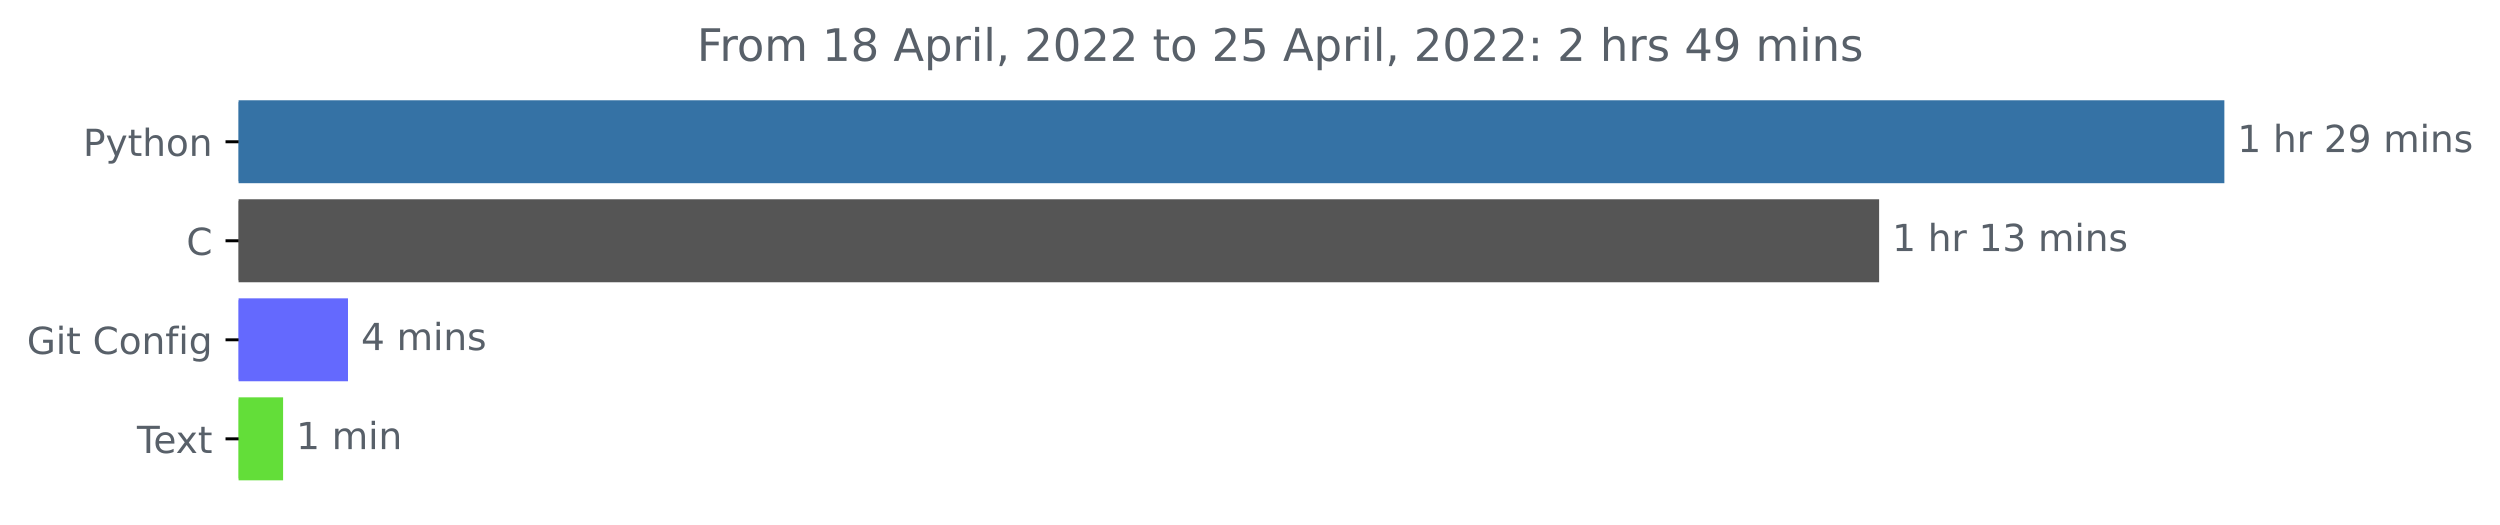
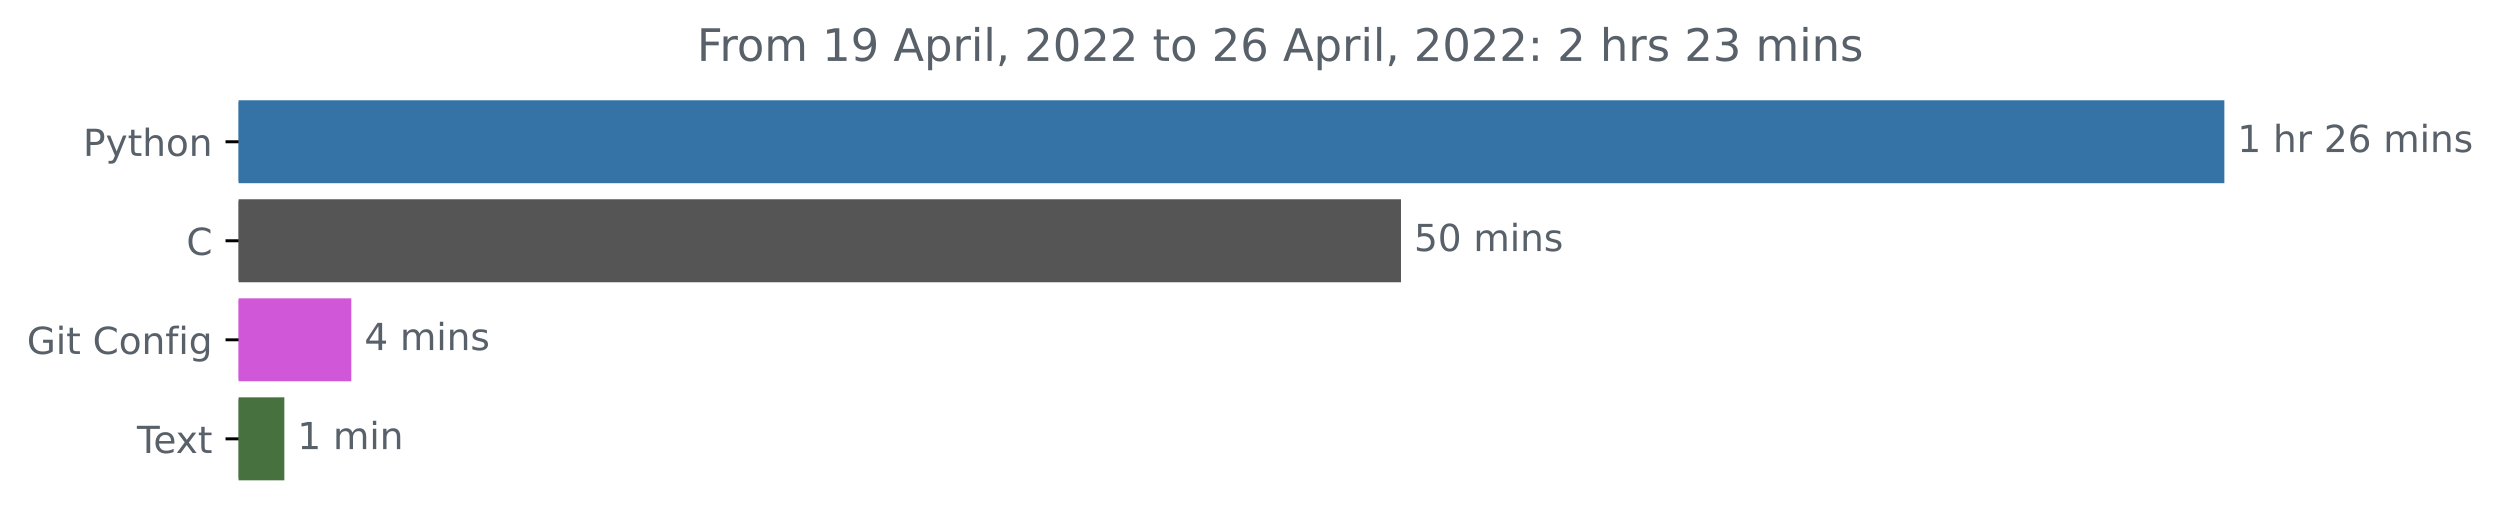
<svg xmlns="http://www.w3.org/2000/svg" xmlns:xlink="http://www.w3.org/1999/xlink" width="669.675pt" height="140.398pt" viewBox="0 0 669.675 140.398" version="1.1">
  <defs>
    <style type="text/css">*{stroke-linejoin: round; stroke-linecap: butt}</style>
  </defs>
  <g id="figure_1">
    <g id="patch_1">
      <path d="M -0 140.398  L 669.675 140.398  L 669.675 0  L -0 0  L -0 140.398  z " style="fill: none" />
    </g>
    <g id="axes_1">
      <g id="patch_2">
-         <path d="M 63.911 27.358  L 595.34 27.358  L 595.34 48.579  L 63.911 48.579  z " clip-path="url(#p3c6bce4f01)" style="fill: #3572a5; stroke: #3572a5; stroke-linejoin: miter" />
+         <path d="M 63.911 27.358  L 595.34 27.358  L 595.34 48.579  L 63.911 48.579  z " clip-path="url(#p662707f43c)" style="fill: #3572a5; stroke: #3572a5; stroke-linejoin: miter" />
      </g>
      <g id="patch_3">
-         <path d="M 63.911 53.884  L 502.86 53.884  L 502.86 75.105  L 63.911 75.105  z " clip-path="url(#p3c6bce4f01)" style="fill: #555555; stroke: #555555; stroke-linejoin: miter" />
+         <path d="M 63.911 53.884  L 374.78 53.884  L 374.78 75.105  L 63.911 75.105  z " clip-path="url(#p662707f43c)" style="fill: #555555; stroke: #555555; stroke-linejoin: miter" />
      </g>
      <g id="patch_4">
-         <path d="M 63.911 80.411  L 92.716 80.411  L 92.716 101.632  L 63.911 101.632  z " clip-path="url(#p3c6bce4f01)" style="fill: #6469fe; stroke: #6469fe; stroke-linejoin: miter" />
+         <path d="M 63.911 80.411  L 93.602 80.411  L 93.602 101.632  L 63.911 101.632  z " clip-path="url(#p662707f43c)" style="fill: #d057d8; stroke: #d057d8; stroke-linejoin: miter" />
      </g>
      <g id="patch_5">
-         <path d="M 63.911 106.937  L 75.332 106.937  L 75.332 128.158  L 63.911 128.158  z " clip-path="url(#p3c6bce4f01)" style="fill: #63de39; stroke: #63de39; stroke-linejoin: miter" />
+         <path d="M 63.911 106.937  L 75.664 106.937  L 75.664 128.158  L 63.911 128.158  z " clip-path="url(#p662707f43c)" style="fill: #47713e; stroke: #47713e; stroke-linejoin: miter" />
      </g>
      <g id="matplotlib.axis_1" />
      <g id="matplotlib.axis_2">
        <g id="ytick_1">
          <g id="line2d_1">
            <defs>
-               <path id="m096b13c1ad" d="M 0 0  L -3.5 0  " style="stroke: #000000; stroke-width: 0.8" />
+               <path id="ma0eb9e5c19" d="M 0 0  L -3.5 0  " style="stroke: #000000; stroke-width: 0.8" />
            </defs>
            <g>
-               <use xlink:href="#m096b13c1ad" x="63.911" y="37.969" style="stroke: #000000; stroke-width: 0.8" />
+               <use xlink:href="#ma0eb9e5c19" x="63.911" y="37.969" style="stroke: #000000; stroke-width: 0.8" />
            </g>
          </g>
          <g id="text_1">
            <g style="fill: #586069" transform="translate(22.24844 41.76787)scale(0.1 -0.1)">
              <defs>
                <path id="DejaVuSans-50" d="M 1259 4147  L 1259 2394  L 2053 2394  Q 2494 2394 2734 2622  Q 2975 2850 2975 3272  Q 2975 3691 2734 3919  Q 2494 4147 2053 4147  L 1259 4147  z M 628 4666  L 2053 4666  Q 2838 4666 3239 4311  Q 3641 3956 3641 3272  Q 3641 2581 3239 2228  Q 2838 1875 2053 1875  L 1259 1875  L 1259 0  L 628 0  L 628 4666  z " transform="scale(0.015625)" />
                <path id="DejaVuSans-79" d="M 2059 -325  Q 1816 -950 1584 -1140  Q 1353 -1331 966 -1331  L 506 -1331  L 506 -850  L 844 -850  Q 1081 -850 1212 -737  Q 1344 -625 1503 -206  L 1606 56  L 191 3500  L 800 3500  L 1894 763  L 2988 3500  L 3597 3500  L 2059 -325  z " transform="scale(0.015625)" />
                <path id="DejaVuSans-74" d="M 1172 4494  L 1172 3500  L 2356 3500  L 2356 3053  L 1172 3053  L 1172 1153  Q 1172 725 1289 603  Q 1406 481 1766 481  L 2356 481  L 2356 0  L 1766 0  Q 1100 0 847 248  Q 594 497 594 1153  L 594 3053  L 172 3053  L 172 3500  L 594 3500  L 594 4494  L 1172 4494  z " transform="scale(0.015625)" />
                <path id="DejaVuSans-68" d="M 3513 2113  L 3513 0  L 2938 0  L 2938 2094  Q 2938 2591 2744 2837  Q 2550 3084 2163 3084  Q 1697 3084 1428 2787  Q 1159 2491 1159 1978  L 1159 0  L 581 0  L 581 4863  L 1159 4863  L 1159 2956  Q 1366 3272 1645 3428  Q 1925 3584 2291 3584  Q 2894 3584 3203 3211  Q 3513 2838 3513 2113  z " transform="scale(0.015625)" />
                <path id="DejaVuSans-6f" d="M 1959 3097  Q 1497 3097 1228 2736  Q 959 2375 959 1747  Q 959 1119 1226 758  Q 1494 397 1959 397  Q 2419 397 2687 759  Q 2956 1122 2956 1747  Q 2956 2369 2687 2733  Q 2419 3097 1959 3097  z M 1959 3584  Q 2709 3584 3137 3096  Q 3566 2609 3566 1747  Q 3566 888 3137 398  Q 2709 -91 1959 -91  Q 1206 -91 779 398  Q 353 888 353 1747  Q 353 2609 779 3096  Q 1206 3584 1959 3584  z " transform="scale(0.015625)" />
                <path id="DejaVuSans-6e" d="M 3513 2113  L 3513 0  L 2938 0  L 2938 2094  Q 2938 2591 2744 2837  Q 2550 3084 2163 3084  Q 1697 3084 1428 2787  Q 1159 2491 1159 1978  L 1159 0  L 581 0  L 581 3500  L 1159 3500  L 1159 2956  Q 1366 3272 1645 3428  Q 1925 3584 2291 3584  Q 2894 3584 3203 3211  Q 3513 2838 3513 2113  z " transform="scale(0.015625)" />
              </defs>
              <use xlink:href="#DejaVuSans-50" />
              <use xlink:href="#DejaVuSans-79" x="60.303" />
              <use xlink:href="#DejaVuSans-74" x="119.482" />
              <use xlink:href="#DejaVuSans-68" x="158.691" />
              <use xlink:href="#DejaVuSans-6f" x="222.07" />
              <use xlink:href="#DejaVuSans-6e" x="283.252" />
            </g>
          </g>
        </g>
        <g id="ytick_2">
          <g id="line2d_2">
            <g>
-               <use xlink:href="#m096b13c1ad" x="63.911" y="64.495" style="stroke: #000000; stroke-width: 0.8" />
+               <use xlink:href="#ma0eb9e5c19" x="63.911" y="64.495" style="stroke: #000000; stroke-width: 0.8" />
            </g>
          </g>
          <g id="text_2">
            <g style="fill: #586069" transform="translate(49.92813 68.29419)scale(0.1 -0.1)">
              <defs>
                <path id="DejaVuSans-43" d="M 4122 4306  L 4122 3641  Q 3803 3938 3442 4084  Q 3081 4231 2675 4231  Q 1875 4231 1450 3742  Q 1025 3253 1025 2328  Q 1025 1406 1450 917  Q 1875 428 2675 428  Q 3081 428 3442 575  Q 3803 722 4122 1019  L 4122 359  Q 3791 134 3420 21  Q 3050 -91 2638 -91  Q 1578 -91 968 557  Q 359 1206 359 2328  Q 359 3453 968 4101  Q 1578 4750 2638 4750  Q 3056 4750 3426 4639  Q 3797 4528 4122 4306  z " transform="scale(0.015625)" />
              </defs>
              <use xlink:href="#DejaVuSans-43" />
            </g>
          </g>
        </g>
        <g id="ytick_3">
          <g id="line2d_3">
            <g>
-               <use xlink:href="#m096b13c1ad" x="63.911" y="91.021" style="stroke: #000000; stroke-width: 0.8" />
+               <use xlink:href="#ma0eb9e5c19" x="63.911" y="91.021" style="stroke: #000000; stroke-width: 0.8" />
            </g>
          </g>
          <g id="text_3">
            <g style="fill: #586069" transform="translate(7.2 94.8205)scale(0.1 -0.1)">
              <defs>
                <path id="DejaVuSans-47" d="M 3809 666  L 3809 1919  L 2778 1919  L 2778 2438  L 4434 2438  L 4434 434  Q 4069 175 3628 42  Q 3188 -91 2688 -91  Q 1594 -91 976 548  Q 359 1188 359 2328  Q 359 3472 976 4111  Q 1594 4750 2688 4750  Q 3144 4750 3555 4637  Q 3966 4525 4313 4306  L 4313 3634  Q 3963 3931 3569 4081  Q 3175 4231 2741 4231  Q 1884 4231 1454 3753  Q 1025 3275 1025 2328  Q 1025 1384 1454 906  Q 1884 428 2741 428  Q 3075 428 3337 486  Q 3600 544 3809 666  z " transform="scale(0.015625)" />
                <path id="DejaVuSans-69" d="M 603 3500  L 1178 3500  L 1178 0  L 603 0  L 603 3500  z M 603 4863  L 1178 4863  L 1178 4134  L 603 4134  L 603 4863  z " transform="scale(0.015625)" />
                <path id="DejaVuSans-20" transform="scale(0.015625)" />
                <path id="DejaVuSans-66" d="M 2375 4863  L 2375 4384  L 1825 4384  Q 1516 4384 1395 4259  Q 1275 4134 1275 3809  L 1275 3500  L 2222 3500  L 2222 3053  L 1275 3053  L 1275 0  L 697 0  L 697 3053  L 147 3053  L 147 3500  L 697 3500  L 697 3744  Q 697 4328 969 4595  Q 1241 4863 1831 4863  L 2375 4863  z " transform="scale(0.015625)" />
                <path id="DejaVuSans-67" d="M 2906 1791  Q 2906 2416 2648 2759  Q 2391 3103 1925 3103  Q 1463 3103 1205 2759  Q 947 2416 947 1791  Q 947 1169 1205 825  Q 1463 481 1925 481  Q 2391 481 2648 825  Q 2906 1169 2906 1791  z M 3481 434  Q 3481 -459 3084 -895  Q 2688 -1331 1869 -1331  Q 1566 -1331 1297 -1286  Q 1028 -1241 775 -1147  L 775 -588  Q 1028 -725 1275 -790  Q 1522 -856 1778 -856  Q 2344 -856 2625 -561  Q 2906 -266 2906 331  L 2906 616  Q 2728 306 2450 153  Q 2172 0 1784 0  Q 1141 0 747 490  Q 353 981 353 1791  Q 353 2603 747 3093  Q 1141 3584 1784 3584  Q 2172 3584 2450 3431  Q 2728 3278 2906 2969  L 2906 3500  L 3481 3500  L 3481 434  z " transform="scale(0.015625)" />
              </defs>
              <use xlink:href="#DejaVuSans-47" />
              <use xlink:href="#DejaVuSans-69" x="77.49" />
              <use xlink:href="#DejaVuSans-74" x="105.273" />
              <use xlink:href="#DejaVuSans-20" x="144.482" />
              <use xlink:href="#DejaVuSans-43" x="176.27" />
              <use xlink:href="#DejaVuSans-6f" x="246.094" />
              <use xlink:href="#DejaVuSans-6e" x="307.275" />
              <use xlink:href="#DejaVuSans-66" x="370.654" />
              <use xlink:href="#DejaVuSans-69" x="405.859" />
              <use xlink:href="#DejaVuSans-67" x="433.643" />
            </g>
          </g>
        </g>
        <g id="ytick_4">
          <g id="line2d_4">
            <g>
-               <use xlink:href="#m096b13c1ad" x="63.911" y="117.548" style="stroke: #000000; stroke-width: 0.8" />
+               <use xlink:href="#ma0eb9e5c19" x="63.911" y="117.548" style="stroke: #000000; stroke-width: 0.8" />
            </g>
          </g>
          <g id="text_4">
            <g style="fill: #586069" transform="translate(36.68594 121.3468)scale(0.1 -0.1)">
              <defs>
                <path id="DejaVuSans-54" d="M -19 4666  L 3928 4666  L 3928 4134  L 2272 4134  L 2272 0  L 1638 0  L 1638 4134  L -19 4134  L -19 4666  z " transform="scale(0.015625)" />
                <path id="DejaVuSans-65" d="M 3597 1894  L 3597 1613  L 953 1613  Q 991 1019 1311 708  Q 1631 397 2203 397  Q 2534 397 2845 478  Q 3156 559 3463 722  L 3463 178  Q 3153 47 2828 -22  Q 2503 -91 2169 -91  Q 1331 -91 842 396  Q 353 884 353 1716  Q 353 2575 817 3079  Q 1281 3584 2069 3584  Q 2775 3584 3186 3129  Q 3597 2675 3597 1894  z M 3022 2063  Q 3016 2534 2758 2815  Q 2500 3097 2075 3097  Q 1594 3097 1305 2825  Q 1016 2553 972 2059  L 3022 2063  z " transform="scale(0.015625)" />
                <path id="DejaVuSans-78" d="M 3513 3500  L 2247 1797  L 3578 0  L 2900 0  L 1881 1375  L 863 0  L 184 0  L 1544 1831  L 300 3500  L 978 3500  L 1906 2253  L 2834 3500  L 3513 3500  z " transform="scale(0.015625)" />
              </defs>
              <use xlink:href="#DejaVuSans-54" />
              <use xlink:href="#DejaVuSans-65" x="44.084" />
              <use xlink:href="#DejaVuSans-78" x="103.857" />
              <use xlink:href="#DejaVuSans-74" x="163.037" />
            </g>
          </g>
        </g>
      </g>
      <g id="text_5">
        <g style="fill: #586069" transform="translate(599.3395 40.72803)scale(0.1 -0.1)">
          <defs>
            <path id="DejaVuSans-31" d="M 794 531  L 1825 531  L 1825 4091  L 703 3866  L 703 4441  L 1819 4666  L 2450 4666  L 2450 531  L 3481 531  L 3481 0  L 794 0  L 794 531  z " transform="scale(0.015625)" />
            <path id="DejaVuSans-72" d="M 2631 2963  Q 2534 3019 2420 3045  Q 2306 3072 2169 3072  Q 1681 3072 1420 2755  Q 1159 2438 1159 1844  L 1159 0  L 581 0  L 581 3500  L 1159 3500  L 1159 2956  Q 1341 3275 1631 3429  Q 1922 3584 2338 3584  Q 2397 3584 2469 3576  Q 2541 3569 2628 3553  L 2631 2963  z " transform="scale(0.015625)" />
            <path id="DejaVuSans-32" d="M 1228 531  L 3431 531  L 3431 0  L 469 0  L 469 531  Q 828 903 1448 1529  Q 2069 2156 2228 2338  Q 2531 2678 2651 2914  Q 2772 3150 2772 3378  Q 2772 3750 2511 3984  Q 2250 4219 1831 4219  Q 1534 4219 1204 4116  Q 875 4013 500 3803  L 500 4441  Q 881 4594 1212 4672  Q 1544 4750 1819 4750  Q 2544 4750 2975 4387  Q 3406 4025 3406 3419  Q 3406 3131 3298 2873  Q 3191 2616 2906 2266  Q 2828 2175 2409 1742  Q 1991 1309 1228 531  z " transform="scale(0.015625)" />
-             <path id="DejaVuSans-39" d="M 703 97  L 703 672  Q 941 559 1184 500  Q 1428 441 1663 441  Q 2288 441 2617 861  Q 2947 1281 2994 2138  Q 2813 1869 2534 1725  Q 2256 1581 1919 1581  Q 1219 1581 811 2004  Q 403 2428 403 3163  Q 403 3881 828 4315  Q 1253 4750 1959 4750  Q 2769 4750 3195 4129  Q 3622 3509 3622 2328  Q 3622 1225 3098 567  Q 2575 -91 1691 -91  Q 1453 -91 1209 -44  Q 966 3 703 97  z M 1959 2075  Q 2384 2075 2632 2365  Q 2881 2656 2881 3163  Q 2881 3666 2632 3958  Q 2384 4250 1959 4250  Q 1534 4250 1286 3958  Q 1038 3666 1038 3163  Q 1038 2656 1286 2365  Q 1534 2075 1959 2075  z " transform="scale(0.015625)" />
+             <path id="DejaVuSans-36" d="M 2113 2584  Q 1688 2584 1439 2293  Q 1191 2003 1191 1497  Q 1191 994 1439 701  Q 1688 409 2113 409  Q 2538 409 2786 701  Q 3034 994 3034 1497  Q 3034 2003 2786 2293  Q 2538 2584 2113 2584  z M 3366 4563  L 3366 3988  Q 3128 4100 2886 4159  Q 2644 4219 2406 4219  Q 1781 4219 1451 3797  Q 1122 3375 1075 2522  Q 1259 2794 1537 2939  Q 1816 3084 2150 3084  Q 2853 3084 3261 2657  Q 3669 2231 3669 1497  Q 3669 778 3244 343  Q 2819 -91 2113 -91  Q 1303 -91 875 529  Q 447 1150 447 2328  Q 447 3434 972 4092  Q 1497 4750 2381 4750  Q 2619 4750 2861 4703  Q 3103 4656 3366 4563  z " transform="scale(0.015625)" />
            <path id="DejaVuSans-6d" d="M 3328 2828  Q 3544 3216 3844 3400  Q 4144 3584 4550 3584  Q 5097 3584 5394 3201  Q 5691 2819 5691 2113  L 5691 0  L 5113 0  L 5113 2094  Q 5113 2597 4934 2840  Q 4756 3084 4391 3084  Q 3944 3084 3684 2787  Q 3425 2491 3425 1978  L 3425 0  L 2847 0  L 2847 2094  Q 2847 2600 2669 2842  Q 2491 3084 2119 3084  Q 1678 3084 1418 2786  Q 1159 2488 1159 1978  L 1159 0  L 581 0  L 581 3500  L 1159 3500  L 1159 2956  Q 1356 3278 1631 3431  Q 1906 3584 2284 3584  Q 2666 3584 2933 3390  Q 3200 3197 3328 2828  z " transform="scale(0.015625)" />
            <path id="DejaVuSans-73" d="M 2834 3397  L 2834 2853  Q 2591 2978 2328 3040  Q 2066 3103 1784 3103  Q 1356 3103 1142 2972  Q 928 2841 928 2578  Q 928 2378 1081 2264  Q 1234 2150 1697 2047  L 1894 2003  Q 2506 1872 2764 1633  Q 3022 1394 3022 966  Q 3022 478 2636 193  Q 2250 -91 1575 -91  Q 1294 -91 989 -36  Q 684 19 347 128  L 347 722  Q 666 556 975 473  Q 1284 391 1588 391  Q 1994 391 2212 530  Q 2431 669 2431 922  Q 2431 1156 2273 1281  Q 2116 1406 1581 1522  L 1381 1569  Q 847 1681 609 1914  Q 372 2147 372 2553  Q 372 3047 722 3315  Q 1072 3584 1716 3584  Q 2034 3584 2315 3537  Q 2597 3491 2834 3397  z " transform="scale(0.015625)" />
          </defs>
          <use xlink:href="#DejaVuSans-31" />
          <use xlink:href="#DejaVuSans-20" x="63.623" />
          <use xlink:href="#DejaVuSans-68" x="95.41" />
          <use xlink:href="#DejaVuSans-72" x="158.789" />
          <use xlink:href="#DejaVuSans-20" x="199.902" />
          <use xlink:href="#DejaVuSans-32" x="231.689" />
-           <use xlink:href="#DejaVuSans-39" x="295.312" />
+           <use xlink:href="#DejaVuSans-36" x="295.312" />
          <use xlink:href="#DejaVuSans-20" x="358.936" />
          <use xlink:href="#DejaVuSans-6d" x="390.723" />
          <use xlink:href="#DejaVuSans-69" x="488.135" />
          <use xlink:href="#DejaVuSans-6e" x="515.918" />
          <use xlink:href="#DejaVuSans-73" x="579.297" />
        </g>
      </g>
      <g id="text_6">
-         <g style="fill: #586069" transform="translate(506.86 67.25434)scale(0.1 -0.1)">
-           <defs>
-             <path id="DejaVuSans-33" d="M 2597 2516  Q 3050 2419 3304 2112  Q 3559 1806 3559 1356  Q 3559 666 3084 287  Q 2609 -91 1734 -91  Q 1441 -91 1130 -33  Q 819 25 488 141  L 488 750  Q 750 597 1062 519  Q 1375 441 1716 441  Q 2309 441 2620 675  Q 2931 909 2931 1356  Q 2931 1769 2642 2001  Q 2353 2234 1838 2234  L 1294 2234  L 1294 2753  L 1863 2753  Q 2328 2753 2575 2939  Q 2822 3125 2822 3475  Q 2822 3834 2567 4026  Q 2313 4219 1838 4219  Q 1578 4219 1281 4162  Q 984 4106 628 3988  L 628 4550  Q 988 4650 1302 4700  Q 1616 4750 1894 4750  Q 2613 4750 3031 4423  Q 3450 4097 3450 3541  Q 3450 3153 3228 2886  Q 3006 2619 2597 2516  z " transform="scale(0.015625)" />
-           </defs>
-           <use xlink:href="#DejaVuSans-31" />
-           <use xlink:href="#DejaVuSans-20" x="63.623" />
-           <use xlink:href="#DejaVuSans-68" x="95.41" />
-           <use xlink:href="#DejaVuSans-72" x="158.789" />
-           <use xlink:href="#DejaVuSans-20" x="199.902" />
-           <use xlink:href="#DejaVuSans-31" x="231.689" />
-           <use xlink:href="#DejaVuSans-33" x="295.312" />
-           <use xlink:href="#DejaVuSans-20" x="358.936" />
-           <use xlink:href="#DejaVuSans-6d" x="390.723" />
-           <use xlink:href="#DejaVuSans-69" x="488.135" />
-           <use xlink:href="#DejaVuSans-6e" x="515.918" />
-           <use xlink:href="#DejaVuSans-73" x="579.297" />
+         <g style="fill: #586069" transform="translate(378.7799 67.25434)scale(0.1 -0.1)">
+           <defs>
+             <path id="DejaVuSans-35" d="M 691 4666  L 3169 4666  L 3169 4134  L 1269 4134  L 1269 2991  Q 1406 3038 1543 3061  Q 1681 3084 1819 3084  Q 2600 3084 3056 2656  Q 3513 2228 3513 1497  Q 3513 744 3044 326  Q 2575 -91 1722 -91  Q 1428 -91 1123 -41  Q 819 9 494 109  L 494 744  Q 775 591 1075 516  Q 1375 441 1709 441  Q 2250 441 2565 725  Q 2881 1009 2881 1497  Q 2881 1984 2565 2268  Q 2250 2553 1709 2553  Q 1456 2553 1204 2497  Q 953 2441 691 2322  L 691 4666  z " transform="scale(0.015625)" />
+             <path id="DejaVuSans-30" d="M 2034 4250  Q 1547 4250 1301 3770  Q 1056 3291 1056 2328  Q 1056 1369 1301 889  Q 1547 409 2034 409  Q 2525 409 2770 889  Q 3016 1369 3016 2328  Q 3016 3291 2770 3770  Q 2525 4250 2034 4250  z M 2034 4750  Q 2819 4750 3233 4129  Q 3647 3509 3647 2328  Q 3647 1150 3233 529  Q 2819 -91 2034 -91  Q 1250 -91 836 529  Q 422 1150 422 2328  Q 422 3509 836 4129  Q 1250 4750 2034 4750  z " transform="scale(0.015625)" />
+           </defs>
+           <use xlink:href="#DejaVuSans-35" />
+           <use xlink:href="#DejaVuSans-30" x="63.623" />
+           <use xlink:href="#DejaVuSans-20" x="127.246" />
+           <use xlink:href="#DejaVuSans-6d" x="159.033" />
+           <use xlink:href="#DejaVuSans-69" x="256.445" />
+           <use xlink:href="#DejaVuSans-6e" x="284.229" />
+           <use xlink:href="#DejaVuSans-73" x="347.607" />
        </g>
      </g>
      <g id="text_7">
-         <g style="fill: #586069" transform="translate(96.71602 93.78066)scale(0.1 -0.1)">
+         <g style="fill: #586069" transform="translate(97.60166 93.78066)scale(0.1 -0.1)">
          <defs>
            <path id="DejaVuSans-34" d="M 2419 4116  L 825 1625  L 2419 1625  L 2419 4116  z M 2253 4666  L 3047 4666  L 3047 1625  L 3713 1625  L 3713 1100  L 3047 1100  L 3047 0  L 2419 0  L 2419 1100  L 313 1100  L 313 1709  L 2253 4666  z " transform="scale(0.015625)" />
          </defs>
          <use xlink:href="#DejaVuSans-34" />
          <use xlink:href="#DejaVuSans-20" x="63.623" />
          <use xlink:href="#DejaVuSans-6d" x="95.41" />
          <use xlink:href="#DejaVuSans-69" x="192.822" />
          <use xlink:href="#DejaVuSans-6e" x="220.605" />
          <use xlink:href="#DejaVuSans-73" x="283.984" />
        </g>
      </g>
      <g id="text_8">
-         <g style="fill: #586069" transform="translate(79.3319 120.307)scale(0.1 -0.1)">
+         <g style="fill: #586069" transform="translate(79.66352 120.307)scale(0.1 -0.1)">
          <use xlink:href="#DejaVuSans-31" />
          <use xlink:href="#DejaVuSans-20" x="63.623" />
          <use xlink:href="#DejaVuSans-6d" x="95.41" />
          <use xlink:href="#DejaVuSans-69" x="192.822" />
          <use xlink:href="#DejaVuSans-6e" x="220.605" />
        </g>
      </g>
      <g id="text_9">
        <g style="fill: #586069" transform="translate(186.6897 16.31812)scale(0.12 -0.12)">
          <defs>
            <path id="DejaVuSans-46" d="M 628 4666  L 3309 4666  L 3309 4134  L 1259 4134  L 1259 2759  L 3109 2759  L 3109 2228  L 1259 2228  L 1259 0  L 628 0  L 628 4666  z " transform="scale(0.015625)" />
-             <path id="DejaVuSans-38" d="M 2034 2216  Q 1584 2216 1326 1975  Q 1069 1734 1069 1313  Q 1069 891 1326 650  Q 1584 409 2034 409  Q 2484 409 2743 651  Q 3003 894 3003 1313  Q 3003 1734 2745 1975  Q 2488 2216 2034 2216  z M 1403 2484  Q 997 2584 770 2862  Q 544 3141 544 3541  Q 544 4100 942 4425  Q 1341 4750 2034 4750  Q 2731 4750 3128 4425  Q 3525 4100 3525 3541  Q 3525 3141 3298 2862  Q 3072 2584 2669 2484  Q 3125 2378 3379 2068  Q 3634 1759 3634 1313  Q 3634 634 3220 271  Q 2806 -91 2034 -91  Q 1263 -91 848 271  Q 434 634 434 1313  Q 434 1759 690 2068  Q 947 2378 1403 2484  z M 1172 3481  Q 1172 3119 1398 2916  Q 1625 2713 2034 2713  Q 2441 2713 2670 2916  Q 2900 3119 2900 3481  Q 2900 3844 2670 4047  Q 2441 4250 2034 4250  Q 1625 4250 1398 4047  Q 1172 3844 1172 3481  z " transform="scale(0.015625)" />
+             <path id="DejaVuSans-39" d="M 703 97  L 703 672  Q 941 559 1184 500  Q 1428 441 1663 441  Q 2288 441 2617 861  Q 2947 1281 2994 2138  Q 2813 1869 2534 1725  Q 2256 1581 1919 1581  Q 1219 1581 811 2004  Q 403 2428 403 3163  Q 403 3881 828 4315  Q 1253 4750 1959 4750  Q 2769 4750 3195 4129  Q 3622 3509 3622 2328  Q 3622 1225 3098 567  Q 2575 -91 1691 -91  Q 1453 -91 1209 -44  Q 966 3 703 97  z M 1959 2075  Q 2384 2075 2632 2365  Q 2881 2656 2881 3163  Q 2881 3666 2632 3958  Q 2384 4250 1959 4250  Q 1534 4250 1286 3958  Q 1038 3666 1038 3163  Q 1038 2656 1286 2365  Q 1534 2075 1959 2075  z " transform="scale(0.015625)" />
            <path id="DejaVuSans-41" d="M 2188 4044  L 1331 1722  L 3047 1722  L 2188 4044  z M 1831 4666  L 2547 4666  L 4325 0  L 3669 0  L 3244 1197  L 1141 1197  L 716 0  L 50 0  L 1831 4666  z " transform="scale(0.015625)" />
            <path id="DejaVuSans-70" d="M 1159 525  L 1159 -1331  L 581 -1331  L 581 3500  L 1159 3500  L 1159 2969  Q 1341 3281 1617 3432  Q 1894 3584 2278 3584  Q 2916 3584 3314 3078  Q 3713 2572 3713 1747  Q 3713 922 3314 415  Q 2916 -91 2278 -91  Q 1894 -91 1617 61  Q 1341 213 1159 525  z M 3116 1747  Q 3116 2381 2855 2742  Q 2594 3103 2138 3103  Q 1681 3103 1420 2742  Q 1159 2381 1159 1747  Q 1159 1113 1420 752  Q 1681 391 2138 391  Q 2594 391 2855 752  Q 3116 1113 3116 1747  z " transform="scale(0.015625)" />
            <path id="DejaVuSans-6c" d="M 603 4863  L 1178 4863  L 1178 0  L 603 0  L 603 4863  z " transform="scale(0.015625)" />
            <path id="DejaVuSans-2c" d="M 750 794  L 1409 794  L 1409 256  L 897 -744  L 494 -744  L 750 256  L 750 794  z " transform="scale(0.015625)" />
-             <path id="DejaVuSans-30" d="M 2034 4250  Q 1547 4250 1301 3770  Q 1056 3291 1056 2328  Q 1056 1369 1301 889  Q 1547 409 2034 409  Q 2525 409 2770 889  Q 3016 1369 3016 2328  Q 3016 3291 2770 3770  Q 2525 4250 2034 4250  z M 2034 4750  Q 2819 4750 3233 4129  Q 3647 3509 3647 2328  Q 3647 1150 3233 529  Q 2819 -91 2034 -91  Q 1250 -91 836 529  Q 422 1150 422 2328  Q 422 3509 836 4129  Q 1250 4750 2034 4750  z " transform="scale(0.015625)" />
-             <path id="DejaVuSans-35" d="M 691 4666  L 3169 4666  L 3169 4134  L 1269 4134  L 1269 2991  Q 1406 3038 1543 3061  Q 1681 3084 1819 3084  Q 2600 3084 3056 2656  Q 3513 2228 3513 1497  Q 3513 744 3044 326  Q 2575 -91 1722 -91  Q 1428 -91 1123 -41  Q 819 9 494 109  L 494 744  Q 775 591 1075 516  Q 1375 441 1709 441  Q 2250 441 2565 725  Q 2881 1009 2881 1497  Q 2881 1984 2565 2268  Q 2250 2553 1709 2553  Q 1456 2553 1204 2497  Q 953 2441 691 2322  L 691 4666  z " transform="scale(0.015625)" />
            <path id="DejaVuSans-3a" d="M 750 794  L 1409 794  L 1409 0  L 750 0  L 750 794  z M 750 3309  L 1409 3309  L 1409 2516  L 750 2516  L 750 3309  z " transform="scale(0.015625)" />
+             <path id="DejaVuSans-33" d="M 2597 2516  Q 3050 2419 3304 2112  Q 3559 1806 3559 1356  Q 3559 666 3084 287  Q 2609 -91 1734 -91  Q 1441 -91 1130 -33  Q 819 25 488 141  L 488 750  Q 750 597 1062 519  Q 1375 441 1716 441  Q 2309 441 2620 675  Q 2931 909 2931 1356  Q 2931 1769 2642 2001  Q 2353 2234 1838 2234  L 1294 2234  L 1294 2753  L 1863 2753  Q 2328 2753 2575 2939  Q 2822 3125 2822 3475  Q 2822 3834 2567 4026  Q 2313 4219 1838 4219  Q 1578 4219 1281 4162  Q 984 4106 628 3988  L 628 4550  Q 988 4650 1302 4700  Q 1616 4750 1894 4750  Q 2613 4750 3031 4423  Q 3450 4097 3450 3541  Q 3450 3153 3228 2886  Q 3006 2619 2597 2516  z " transform="scale(0.015625)" />
          </defs>
          <use xlink:href="#DejaVuSans-46" />
          <use xlink:href="#DejaVuSans-72" x="50.27" />
          <use xlink:href="#DejaVuSans-6f" x="89.133" />
          <use xlink:href="#DejaVuSans-6d" x="150.314" />
          <use xlink:href="#DejaVuSans-20" x="247.727" />
          <use xlink:href="#DejaVuSans-31" x="279.514" />
-           <use xlink:href="#DejaVuSans-38" x="343.137" />
+           <use xlink:href="#DejaVuSans-39" x="343.137" />
          <use xlink:href="#DejaVuSans-20" x="406.76" />
          <use xlink:href="#DejaVuSans-41" x="438.547" />
          <use xlink:href="#DejaVuSans-70" x="506.955" />
          <use xlink:href="#DejaVuSans-72" x="570.432" />
          <use xlink:href="#DejaVuSans-69" x="611.545" />
          <use xlink:href="#DejaVuSans-6c" x="639.328" />
          <use xlink:href="#DejaVuSans-2c" x="667.111" />
          <use xlink:href="#DejaVuSans-20" x="698.898" />
          <use xlink:href="#DejaVuSans-32" x="730.686" />
          <use xlink:href="#DejaVuSans-30" x="794.309" />
          <use xlink:href="#DejaVuSans-32" x="857.932" />
          <use xlink:href="#DejaVuSans-32" x="921.555" />
          <use xlink:href="#DejaVuSans-20" x="985.178" />
          <use xlink:href="#DejaVuSans-74" x="1016.965" />
          <use xlink:href="#DejaVuSans-6f" x="1056.174" />
          <use xlink:href="#DejaVuSans-20" x="1117.355" />
          <use xlink:href="#DejaVuSans-32" x="1149.143" />
-           <use xlink:href="#DejaVuSans-35" x="1212.766" />
+           <use xlink:href="#DejaVuSans-36" x="1212.766" />
          <use xlink:href="#DejaVuSans-20" x="1276.389" />
          <use xlink:href="#DejaVuSans-41" x="1308.176" />
          <use xlink:href="#DejaVuSans-70" x="1376.584" />
          <use xlink:href="#DejaVuSans-72" x="1440.061" />
          <use xlink:href="#DejaVuSans-69" x="1481.174" />
          <use xlink:href="#DejaVuSans-6c" x="1508.957" />
          <use xlink:href="#DejaVuSans-2c" x="1536.74" />
          <use xlink:href="#DejaVuSans-20" x="1568.527" />
          <use xlink:href="#DejaVuSans-32" x="1600.314" />
          <use xlink:href="#DejaVuSans-30" x="1663.938" />
          <use xlink:href="#DejaVuSans-32" x="1727.561" />
          <use xlink:href="#DejaVuSans-32" x="1791.184" />
          <use xlink:href="#DejaVuSans-3a" x="1854.807" />
          <use xlink:href="#DejaVuSans-20" x="1888.498" />
          <use xlink:href="#DejaVuSans-32" x="1920.285" />
          <use xlink:href="#DejaVuSans-20" x="1983.908" />
          <use xlink:href="#DejaVuSans-68" x="2015.695" />
          <use xlink:href="#DejaVuSans-72" x="2079.074" />
          <use xlink:href="#DejaVuSans-73" x="2120.188" />
          <use xlink:href="#DejaVuSans-20" x="2172.287" />
-           <use xlink:href="#DejaVuSans-34" x="2204.074" />
-           <use xlink:href="#DejaVuSans-39" x="2267.697" />
+           <use xlink:href="#DejaVuSans-32" x="2204.074" />
+           <use xlink:href="#DejaVuSans-33" x="2267.697" />
          <use xlink:href="#DejaVuSans-20" x="2331.32" />
          <use xlink:href="#DejaVuSans-6d" x="2363.107" />
          <use xlink:href="#DejaVuSans-69" x="2460.52" />
          <use xlink:href="#DejaVuSans-6e" x="2488.303" />
          <use xlink:href="#DejaVuSans-73" x="2551.682" />
        </g>
      </g>
    </g>
  </g>
  <defs>
-     <clipPath id="p3c6bce4f01">
+     <clipPath id="p662707f43c">
      <rect x="63.911" y="22.318" width="558" height="110.88" />
    </clipPath>
  </defs>
</svg>
